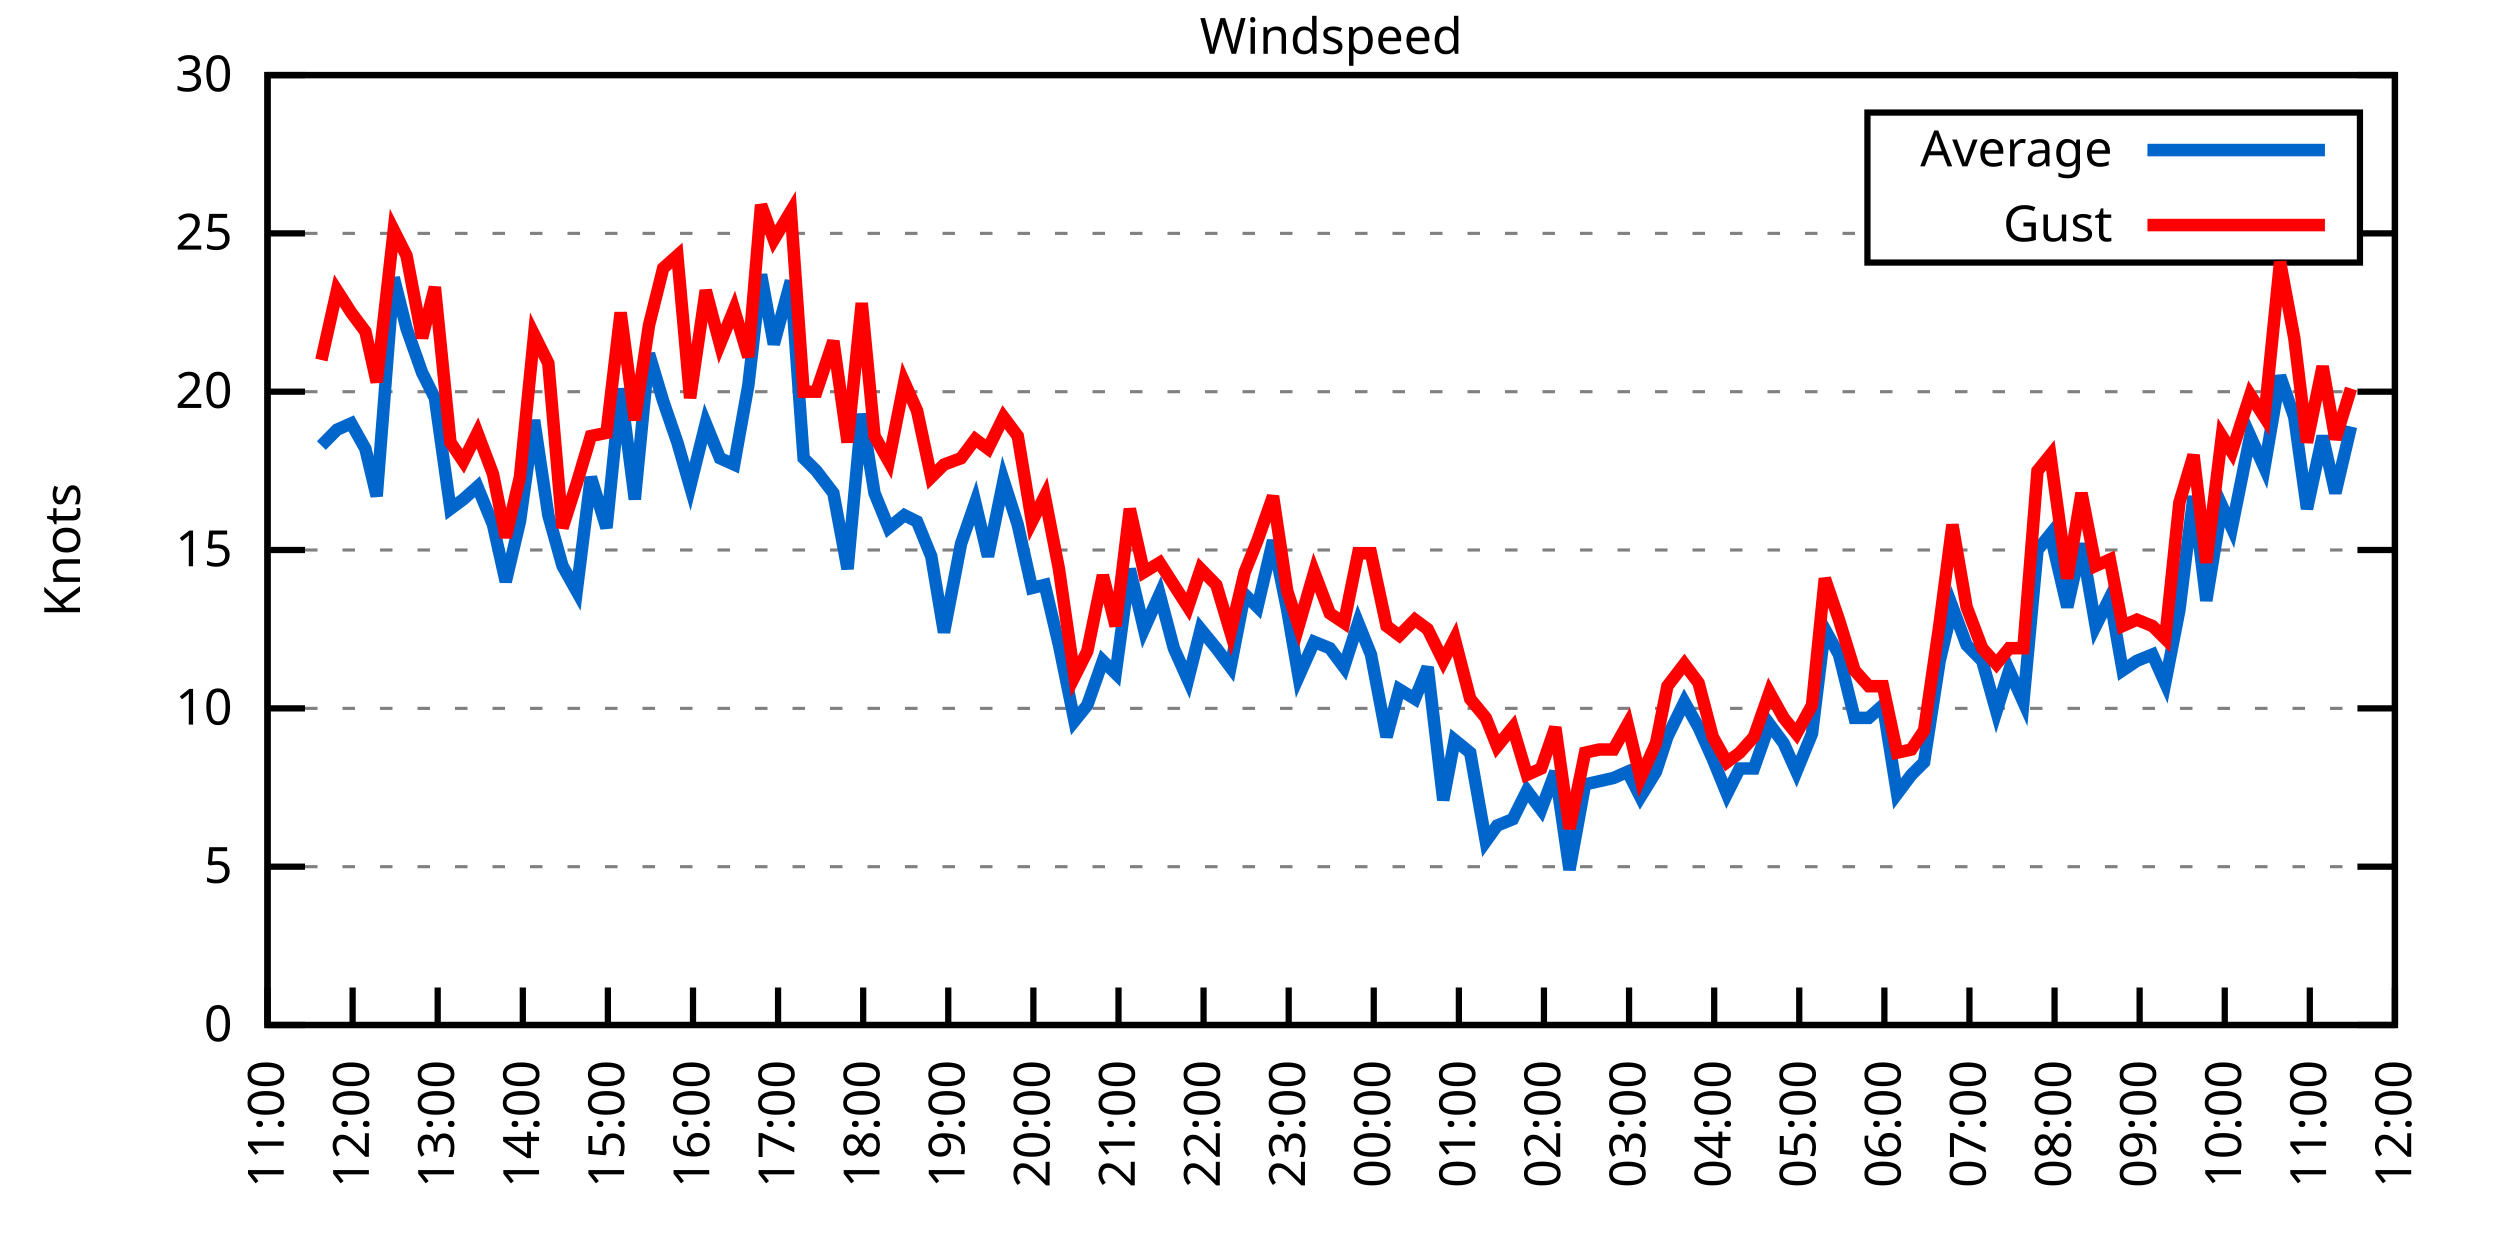
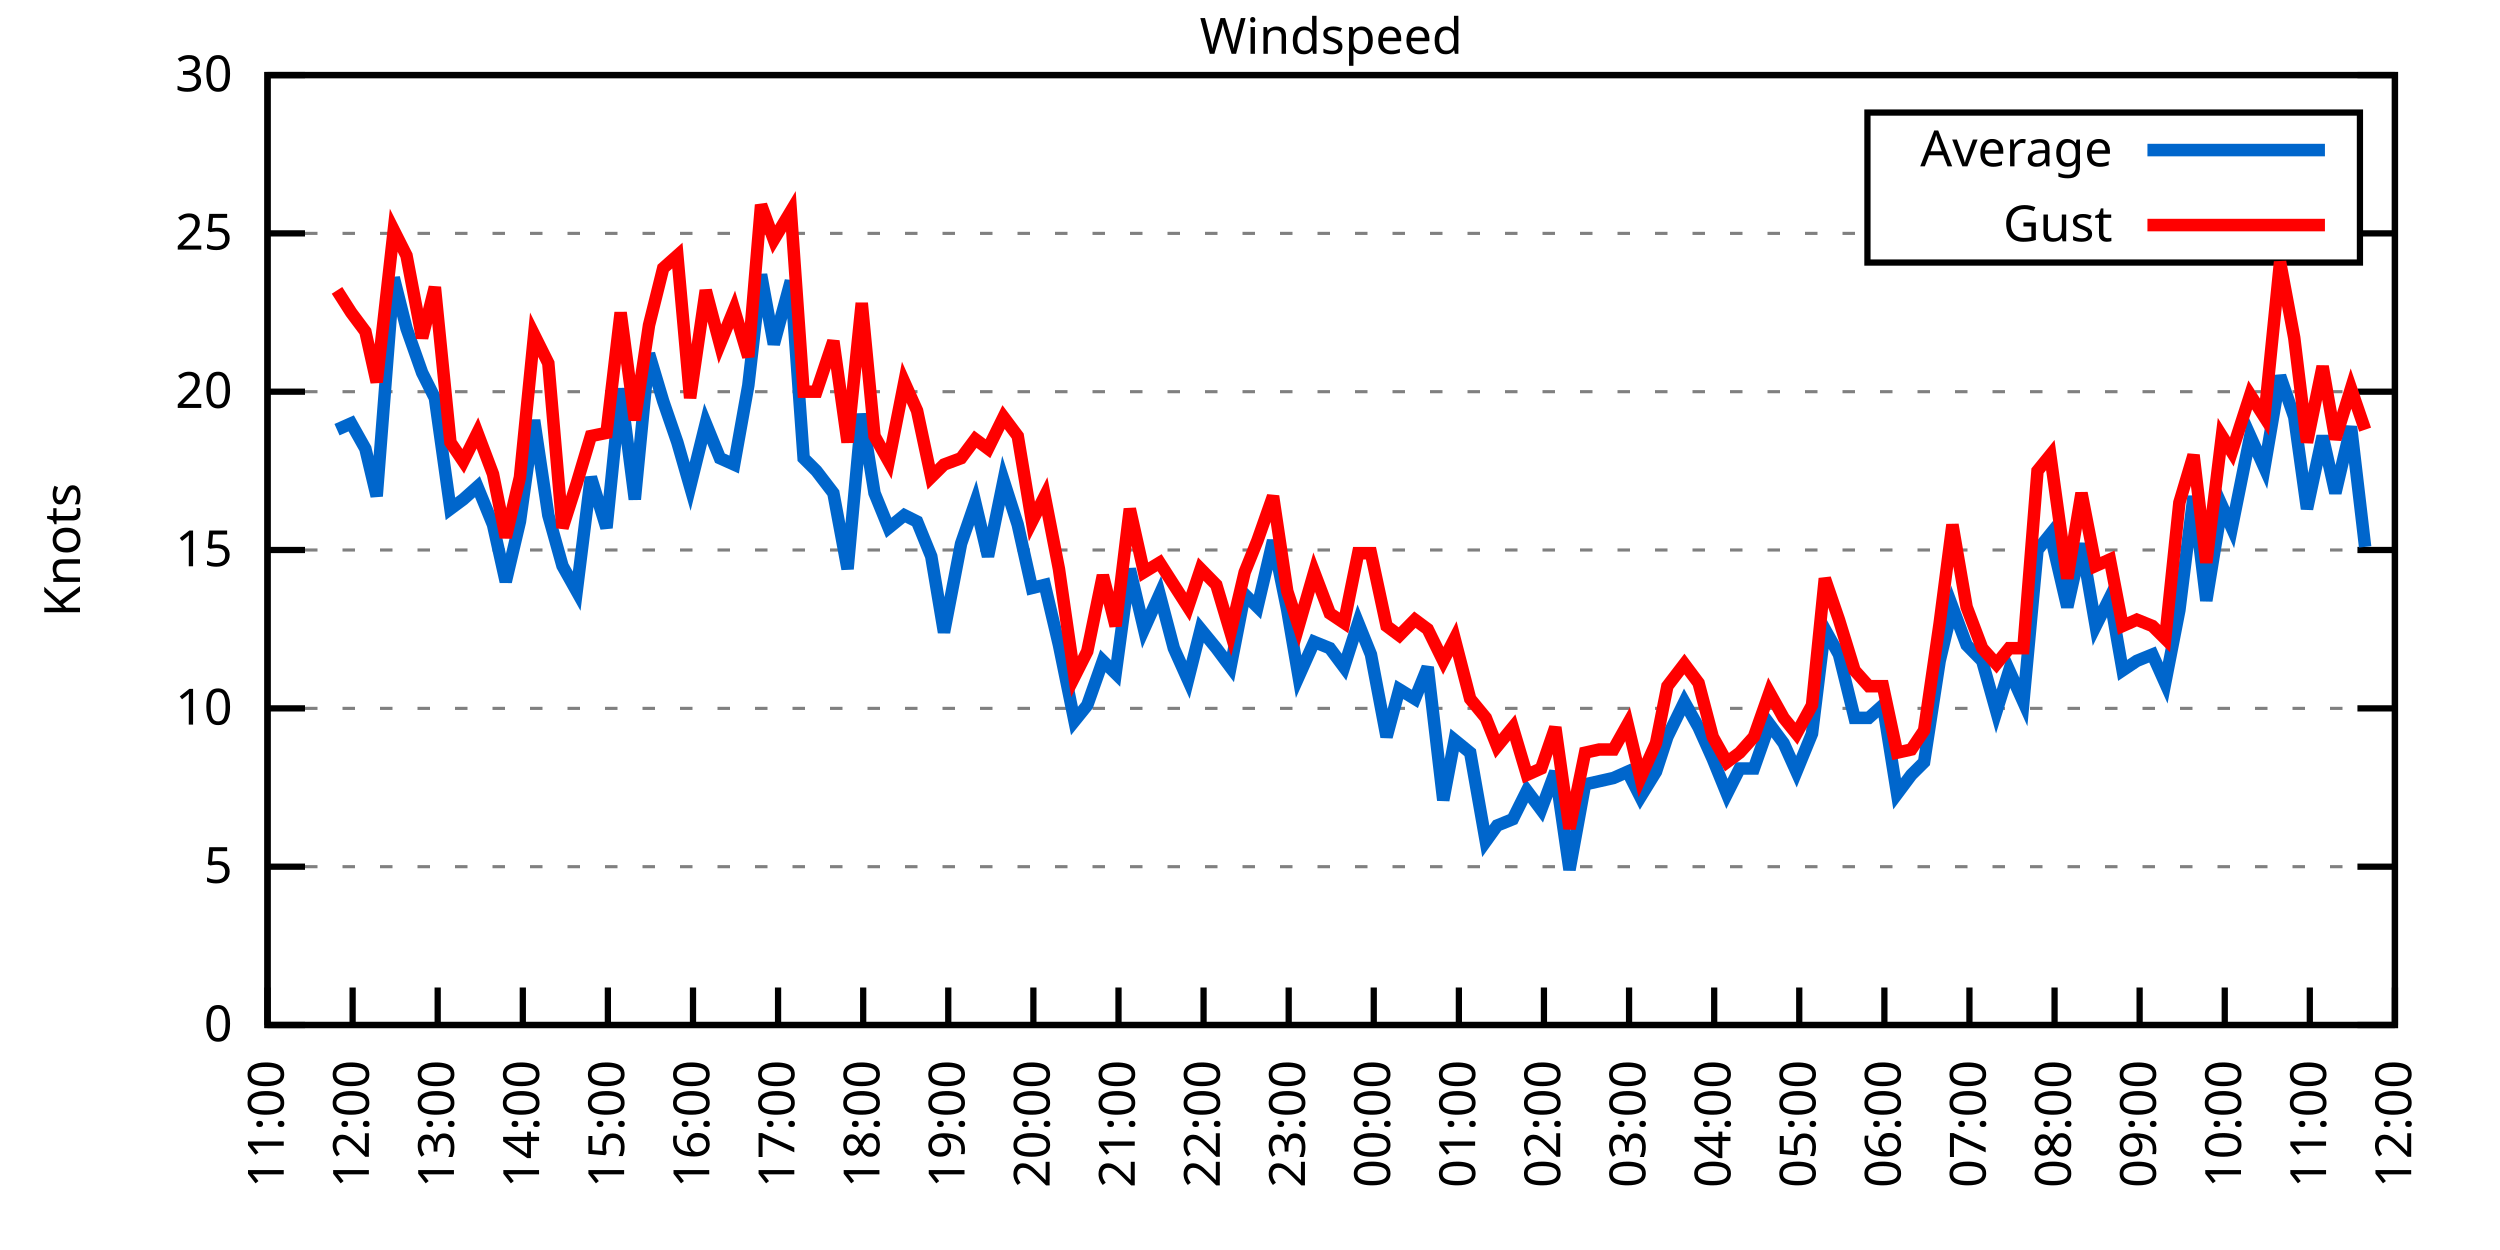
<svg xmlns="http://www.w3.org/2000/svg" xmlns:xlink="http://www.w3.org/1999/xlink" width="400" height="200" viewBox="0 0 400 200">
  <g id="gnuplot_canvas">
    <rect x="0" y="0" width="400" height="200" fill="none" />
    <defs>
      <circle id="gpDot" r="0.5" stroke-width="0.5" stroke="currentColor" />
      <path id="gpPt0" stroke-width="0.333" stroke="currentColor" d="M-1,0 h2 M0,-1 v2" />
      <path id="gpPt1" stroke-width="0.333" stroke="currentColor" d="M-1,-1 L1,1 M1,-1 L-1,1" />
      <path id="gpPt2" stroke-width="0.333" stroke="currentColor" d="M-1,0 L1,0 M0,-1 L0,1 M-1,-1 L1,1 M-1,1 L1,-1" />
      <rect id="gpPt3" stroke-width="0.333" stroke="currentColor" x="-1" y="-1" width="2" height="2" />
      <rect id="gpPt4" stroke-width="0.333" stroke="currentColor" fill="currentColor" x="-1" y="-1" width="2" height="2" />
      <circle id="gpPt5" stroke-width="0.333" stroke="currentColor" cx="0" cy="0" r="1" />
      <use xlink:href="#gpPt5" id="gpPt6" fill="currentColor" stroke="none" />
      <path id="gpPt7" stroke-width="0.333" stroke="currentColor" d="M0,-1.33 L-1.33,0.67 L1.33,0.67 z" />
      <use xlink:href="#gpPt7" id="gpPt8" fill="currentColor" stroke="none" />
      <use xlink:href="#gpPt7" id="gpPt9" stroke="currentColor" transform="rotate(180)" />
      <use xlink:href="#gpPt9" id="gpPt10" fill="currentColor" stroke="none" />
      <use xlink:href="#gpPt3" id="gpPt11" stroke="currentColor" transform="rotate(45)" />
      <use xlink:href="#gpPt11" id="gpPt12" fill="currentColor" stroke="none" />
      <path id="gpPt13" stroke-width="0.333" stroke="currentColor" d="M0,1.330 L1.265,0.411 L0.782,-1.067 L-0.782,-1.076 L-1.265,0.411 z" />
      <use xlink:href="#gpPt13" id="gpPt14" fill="currentColor" stroke="none" />
      <filter id="textbox" filterUnits="objectBoundingBox" x="0" y="0" height="1" width="1">
        <feFlood flood-color="white" flood-opacity="1" result="bgnd" />
        <feComposite in="SourceGraphic" in2="bgnd" operator="atop" />
      </filter>
      <filter id="greybox" filterUnits="objectBoundingBox" x="0" y="0" height="1" width="1">
        <feFlood flood-color="lightgrey" flood-opacity="1" result="grey" />
        <feComposite in="SourceGraphic" in2="grey" operator="atop" />
      </filter>
    </defs>
    <g fill="none" color="white" stroke="currentColor" stroke-width="1.00" stroke-linecap="butt" stroke-linejoin="miter">
</g>
    <g fill="none" color="black" stroke="currentColor" stroke-width="1.00" stroke-linecap="butt" stroke-linejoin="miter">
      <g stroke="none" shape-rendering="crispEdges">
        <polygon fill="rgb(255, 255, 255)" points="42.80,164.00 383.18,164.00 383.18,12.02 42.80,12.02 " />
      </g>
    </g>
    <g fill="none" color="black" stroke="currentColor" stroke-width="1.00" stroke-linecap="butt" stroke-linejoin="miter">
</g>
    <g fill="none" color="black" stroke="black" stroke-width="0.50" stroke-linecap="butt" stroke-linejoin="miter">
</g>
    <g fill="none" color="gray" stroke="currentColor" stroke-width="0.50" stroke-linecap="butt" stroke-linejoin="miter">
      <path stroke="gray" stroke-dasharray="2,4" class="gridline" d="M42.80,164.00 L383.19,164.00  " />
    </g>
    <g fill="none" color="gray" stroke="gray" stroke-width="1.00" stroke-linecap="butt" stroke-linejoin="miter">
</g>
    <g fill="none" color="black" stroke="currentColor" stroke-width="1.00" stroke-linecap="butt" stroke-linejoin="miter">
      <path stroke="black" d="M42.80,164.00 L48.80,164.00 M383.19,164.00 L377.19,164.00  " />
      <g transform="translate(37.20,166.60)" stroke="none" fill="black" font-family="Sans" font-size="8.00" text-anchor="end">
        <text>
          <tspan font-family="Sans"> 0</tspan>
        </text>
      </g>
    </g>
    <g fill="none" color="black" stroke="currentColor" stroke-width="1.00" stroke-linecap="butt" stroke-linejoin="miter">
</g>
    <g fill="none" color="black" stroke="black" stroke-width="0.50" stroke-linecap="butt" stroke-linejoin="miter">
</g>
    <g fill="none" color="gray" stroke="currentColor" stroke-width="0.50" stroke-linecap="butt" stroke-linejoin="miter">
      <path stroke="gray" stroke-dasharray="2,4" class="gridline" d="M42.80,138.67 L383.19,138.67  " />
    </g>
    <g fill="none" color="gray" stroke="gray" stroke-width="1.00" stroke-linecap="butt" stroke-linejoin="miter">
</g>
    <g fill="none" color="black" stroke="currentColor" stroke-width="1.00" stroke-linecap="butt" stroke-linejoin="miter">
      <path stroke="black" d="M42.80,138.67 L48.80,138.67 M383.19,138.67 L377.19,138.67  " />
      <g transform="translate(37.20,141.27)" stroke="none" fill="black" font-family="Sans" font-size="8.00" text-anchor="end">
        <text>
          <tspan font-family="Sans"> 5</tspan>
        </text>
      </g>
    </g>
    <g fill="none" color="black" stroke="currentColor" stroke-width="1.00" stroke-linecap="butt" stroke-linejoin="miter">
</g>
    <g fill="none" color="black" stroke="black" stroke-width="0.50" stroke-linecap="butt" stroke-linejoin="miter">
</g>
    <g fill="none" color="gray" stroke="currentColor" stroke-width="0.50" stroke-linecap="butt" stroke-linejoin="miter">
      <path stroke="gray" stroke-dasharray="2,4" class="gridline" d="M42.80,113.34 L383.19,113.34  " />
    </g>
    <g fill="none" color="gray" stroke="gray" stroke-width="1.00" stroke-linecap="butt" stroke-linejoin="miter">
</g>
    <g fill="none" color="black" stroke="currentColor" stroke-width="1.00" stroke-linecap="butt" stroke-linejoin="miter">
      <path stroke="black" d="M42.80,113.34 L48.80,113.34 M383.19,113.34 L377.19,113.34  " />
      <g transform="translate(37.20,115.94)" stroke="none" fill="black" font-family="Sans" font-size="8.00" text-anchor="end">
        <text>
          <tspan font-family="Sans"> 10</tspan>
        </text>
      </g>
    </g>
    <g fill="none" color="black" stroke="currentColor" stroke-width="1.00" stroke-linecap="butt" stroke-linejoin="miter">
</g>
    <g fill="none" color="black" stroke="black" stroke-width="0.50" stroke-linecap="butt" stroke-linejoin="miter">
</g>
    <g fill="none" color="gray" stroke="currentColor" stroke-width="0.50" stroke-linecap="butt" stroke-linejoin="miter">
      <path stroke="gray" stroke-dasharray="2,4" class="gridline" d="M42.80,88.00 L383.19,88.00  " />
    </g>
    <g fill="none" color="gray" stroke="gray" stroke-width="1.00" stroke-linecap="butt" stroke-linejoin="miter">
</g>
    <g fill="none" color="black" stroke="currentColor" stroke-width="1.00" stroke-linecap="butt" stroke-linejoin="miter">
      <path stroke="black" d="M42.80,88.00 L48.80,88.00 M383.19,88.00 L377.19,88.00  " />
      <g transform="translate(37.20,90.60)" stroke="none" fill="black" font-family="Sans" font-size="8.00" text-anchor="end">
        <text>
          <tspan font-family="Sans"> 15</tspan>
        </text>
      </g>
    </g>
    <g fill="none" color="black" stroke="currentColor" stroke-width="1.00" stroke-linecap="butt" stroke-linejoin="miter">
</g>
    <g fill="none" color="black" stroke="black" stroke-width="0.50" stroke-linecap="butt" stroke-linejoin="miter">
</g>
    <g fill="none" color="gray" stroke="currentColor" stroke-width="0.50" stroke-linecap="butt" stroke-linejoin="miter">
      <path stroke="gray" stroke-dasharray="2,4" class="gridline" d="M42.80,62.67 L383.19,62.67  " />
    </g>
    <g fill="none" color="gray" stroke="gray" stroke-width="1.00" stroke-linecap="butt" stroke-linejoin="miter">
</g>
    <g fill="none" color="black" stroke="currentColor" stroke-width="1.00" stroke-linecap="butt" stroke-linejoin="miter">
      <path stroke="black" d="M42.80,62.67 L48.80,62.67 M383.19,62.67 L377.19,62.67  " />
      <g transform="translate(37.20,65.27)" stroke="none" fill="black" font-family="Sans" font-size="8.00" text-anchor="end">
        <text>
          <tspan font-family="Sans"> 20</tspan>
        </text>
      </g>
    </g>
    <g fill="none" color="black" stroke="currentColor" stroke-width="1.00" stroke-linecap="butt" stroke-linejoin="miter">
</g>
    <g fill="none" color="black" stroke="black" stroke-width="0.50" stroke-linecap="butt" stroke-linejoin="miter">
</g>
    <g fill="none" color="gray" stroke="currentColor" stroke-width="0.50" stroke-linecap="butt" stroke-linejoin="miter">
      <path stroke="gray" stroke-dasharray="2,4" class="gridline" d="M42.80,37.34 L298.79,37.34 M377.59,37.34 L383.19,37.34  " />
    </g>
    <g fill="none" color="gray" stroke="gray" stroke-width="1.00" stroke-linecap="butt" stroke-linejoin="miter">
</g>
    <g fill="none" color="black" stroke="currentColor" stroke-width="1.00" stroke-linecap="butt" stroke-linejoin="miter">
      <path stroke="black" d="M42.80,37.34 L48.80,37.34 M383.19,37.34 L377.19,37.34  " />
      <g transform="translate(37.20,39.94)" stroke="none" fill="black" font-family="Sans" font-size="8.00" text-anchor="end">
        <text>
          <tspan font-family="Sans"> 25</tspan>
        </text>
      </g>
    </g>
    <g fill="none" color="black" stroke="currentColor" stroke-width="1.00" stroke-linecap="butt" stroke-linejoin="miter">
</g>
    <g fill="none" color="black" stroke="black" stroke-width="0.50" stroke-linecap="butt" stroke-linejoin="miter">
</g>
    <g fill="none" color="gray" stroke="currentColor" stroke-width="0.50" stroke-linecap="butt" stroke-linejoin="miter">
      <path stroke="gray" stroke-dasharray="2,4" class="gridline" d="M42.80,12.01 L383.19,12.01  " />
    </g>
    <g fill="none" color="gray" stroke="gray" stroke-width="1.00" stroke-linecap="butt" stroke-linejoin="miter">
</g>
    <g fill="none" color="black" stroke="currentColor" stroke-width="1.00" stroke-linecap="butt" stroke-linejoin="miter">
      <path stroke="black" d="M42.80,12.01 L48.80,12.01 M383.19,12.01 L377.19,12.01  " />
      <g transform="translate(37.20,14.61)" stroke="none" fill="black" font-family="Sans" font-size="8.00" text-anchor="end">
        <text>
          <tspan font-family="Sans"> 30</tspan>
        </text>
      </g>
    </g>
    <g fill="none" color="black" stroke="currentColor" stroke-width="1.00" stroke-linecap="butt" stroke-linejoin="miter">
      <path stroke="black" d="M42.80,164.00 L42.80,158.00  " />
      <g transform="translate(45.40,169.60) rotate(270.00)" stroke="none" fill="black" font-family="Sans" font-size="8.00" text-anchor="end">
        <text>
          <tspan font-family="Sans">11:00</tspan>
        </text>
      </g>
    </g>
    <g fill="none" color="black" stroke="currentColor" stroke-width="1.00" stroke-linecap="butt" stroke-linejoin="miter">
      <path stroke="black" d="M56.42,164.00 L56.42,158.00  " />
      <g transform="translate(59.02,169.60) rotate(270.00)" stroke="none" fill="black" font-family="Sans" font-size="8.00" text-anchor="end">
        <text>
          <tspan font-family="Sans">12:00</tspan>
        </text>
      </g>
    </g>
    <g fill="none" color="black" stroke="currentColor" stroke-width="1.00" stroke-linecap="butt" stroke-linejoin="miter">
      <path stroke="black" d="M70.03,164.00 L70.03,158.00  " />
      <g transform="translate(72.63,169.60) rotate(270.00)" stroke="none" fill="black" font-family="Sans" font-size="8.00" text-anchor="end">
        <text>
          <tspan font-family="Sans">13:00</tspan>
        </text>
      </g>
    </g>
    <g fill="none" color="black" stroke="currentColor" stroke-width="1.00" stroke-linecap="butt" stroke-linejoin="miter">
      <path stroke="black" d="M83.65,164.00 L83.65,158.00  " />
      <g transform="translate(86.25,169.60) rotate(270.00)" stroke="none" fill="black" font-family="Sans" font-size="8.00" text-anchor="end">
        <text>
          <tspan font-family="Sans">14:00</tspan>
        </text>
      </g>
    </g>
    <g fill="none" color="black" stroke="currentColor" stroke-width="1.00" stroke-linecap="butt" stroke-linejoin="miter">
      <path stroke="black" d="M97.26,164.00 L97.26,158.00  " />
      <g transform="translate(99.86,169.60) rotate(270.00)" stroke="none" fill="black" font-family="Sans" font-size="8.00" text-anchor="end">
        <text>
          <tspan font-family="Sans">15:00</tspan>
        </text>
      </g>
    </g>
    <g fill="none" color="black" stroke="currentColor" stroke-width="1.00" stroke-linecap="butt" stroke-linejoin="miter">
      <path stroke="black" d="M110.88,164.00 L110.88,158.00  " />
      <g transform="translate(113.48,169.60) rotate(270.00)" stroke="none" fill="black" font-family="Sans" font-size="8.00" text-anchor="end">
        <text>
          <tspan font-family="Sans">16:00</tspan>
        </text>
      </g>
    </g>
    <g fill="none" color="black" stroke="currentColor" stroke-width="1.00" stroke-linecap="butt" stroke-linejoin="miter">
      <path stroke="black" d="M124.49,164.00 L124.49,158.00  " />
      <g transform="translate(127.09,169.60) rotate(270.00)" stroke="none" fill="black" font-family="Sans" font-size="8.00" text-anchor="end">
        <text>
          <tspan font-family="Sans">17:00</tspan>
        </text>
      </g>
    </g>
    <g fill="none" color="black" stroke="currentColor" stroke-width="1.00" stroke-linecap="butt" stroke-linejoin="miter">
      <path stroke="black" d="M138.11,164.00 L138.11,158.00  " />
      <g transform="translate(140.71,169.60) rotate(270.00)" stroke="none" fill="black" font-family="Sans" font-size="8.00" text-anchor="end">
        <text>
          <tspan font-family="Sans">18:00</tspan>
        </text>
      </g>
    </g>
    <g fill="none" color="black" stroke="currentColor" stroke-width="1.00" stroke-linecap="butt" stroke-linejoin="miter">
      <path stroke="black" d="M151.72,164.00 L151.72,158.00  " />
      <g transform="translate(154.32,169.60) rotate(270.00)" stroke="none" fill="black" font-family="Sans" font-size="8.00" text-anchor="end">
        <text>
          <tspan font-family="Sans">19:00</tspan>
        </text>
      </g>
    </g>
    <g fill="none" color="black" stroke="currentColor" stroke-width="1.00" stroke-linecap="butt" stroke-linejoin="miter">
      <path stroke="black" d="M165.34,164.00 L165.34,158.00  " />
      <g transform="translate(167.94,169.60) rotate(270.00)" stroke="none" fill="black" font-family="Sans" font-size="8.00" text-anchor="end">
        <text>
          <tspan font-family="Sans">20:00</tspan>
        </text>
      </g>
    </g>
    <g fill="none" color="black" stroke="currentColor" stroke-width="1.00" stroke-linecap="butt" stroke-linejoin="miter">
      <path stroke="black" d="M178.96,164.00 L178.96,158.00  " />
      <g transform="translate(181.56,169.60) rotate(270.00)" stroke="none" fill="black" font-family="Sans" font-size="8.00" text-anchor="end">
        <text>
          <tspan font-family="Sans">21:00</tspan>
        </text>
      </g>
    </g>
    <g fill="none" color="black" stroke="currentColor" stroke-width="1.00" stroke-linecap="butt" stroke-linejoin="miter">
      <path stroke="black" d="M192.57,164.00 L192.57,158.00  " />
      <g transform="translate(195.17,169.60) rotate(270.00)" stroke="none" fill="black" font-family="Sans" font-size="8.00" text-anchor="end">
        <text>
          <tspan font-family="Sans">22:00</tspan>
        </text>
      </g>
    </g>
    <g fill="none" color="black" stroke="currentColor" stroke-width="1.00" stroke-linecap="butt" stroke-linejoin="miter">
      <path stroke="black" d="M206.19,164.00 L206.19,158.00  " />
      <g transform="translate(208.79,169.60) rotate(270.00)" stroke="none" fill="black" font-family="Sans" font-size="8.00" text-anchor="end">
        <text>
          <tspan font-family="Sans">23:00</tspan>
        </text>
      </g>
    </g>
    <g fill="none" color="black" stroke="currentColor" stroke-width="1.00" stroke-linecap="butt" stroke-linejoin="miter">
      <path stroke="black" d="M219.80,164.00 L219.80,158.00  " />
      <g transform="translate(222.40,169.60) rotate(270.00)" stroke="none" fill="black" font-family="Sans" font-size="8.00" text-anchor="end">
        <text>
          <tspan font-family="Sans">00:00</tspan>
        </text>
      </g>
    </g>
    <g fill="none" color="black" stroke="currentColor" stroke-width="1.00" stroke-linecap="butt" stroke-linejoin="miter">
      <path stroke="black" d="M233.42,164.00 L233.42,158.00  " />
      <g transform="translate(236.02,169.60) rotate(270.00)" stroke="none" fill="black" font-family="Sans" font-size="8.00" text-anchor="end">
        <text>
          <tspan font-family="Sans">01:00</tspan>
        </text>
      </g>
    </g>
    <g fill="none" color="black" stroke="currentColor" stroke-width="1.00" stroke-linecap="butt" stroke-linejoin="miter">
      <path stroke="black" d="M247.03,164.00 L247.03,158.00  " />
      <g transform="translate(249.63,169.60) rotate(270.00)" stroke="none" fill="black" font-family="Sans" font-size="8.00" text-anchor="end">
        <text>
          <tspan font-family="Sans">02:00</tspan>
        </text>
      </g>
    </g>
    <g fill="none" color="black" stroke="currentColor" stroke-width="1.00" stroke-linecap="butt" stroke-linejoin="miter">
      <path stroke="black" d="M260.65,164.00 L260.65,158.00  " />
      <g transform="translate(263.25,169.60) rotate(270.00)" stroke="none" fill="black" font-family="Sans" font-size="8.00" text-anchor="end">
        <text>
          <tspan font-family="Sans">03:00</tspan>
        </text>
      </g>
    </g>
    <g fill="none" color="black" stroke="currentColor" stroke-width="1.00" stroke-linecap="butt" stroke-linejoin="miter">
      <path stroke="black" d="M274.27,164.00 L274.27,158.00  " />
      <g transform="translate(276.87,169.60) rotate(270.00)" stroke="none" fill="black" font-family="Sans" font-size="8.00" text-anchor="end">
        <text>
          <tspan font-family="Sans">04:00</tspan>
        </text>
      </g>
    </g>
    <g fill="none" color="black" stroke="currentColor" stroke-width="1.00" stroke-linecap="butt" stroke-linejoin="miter">
      <path stroke="black" d="M287.88,164.00 L287.88,158.00  " />
      <g transform="translate(290.48,169.60) rotate(270.00)" stroke="none" fill="black" font-family="Sans" font-size="8.00" text-anchor="end">
        <text>
          <tspan font-family="Sans">05:00</tspan>
        </text>
      </g>
    </g>
    <g fill="none" color="black" stroke="currentColor" stroke-width="1.00" stroke-linecap="butt" stroke-linejoin="miter">
      <path stroke="black" d="M301.50,164.00 L301.50,158.00  " />
      <g transform="translate(304.10,169.60) rotate(270.00)" stroke="none" fill="black" font-family="Sans" font-size="8.00" text-anchor="end">
        <text>
          <tspan font-family="Sans">06:00</tspan>
        </text>
      </g>
    </g>
    <g fill="none" color="black" stroke="currentColor" stroke-width="1.00" stroke-linecap="butt" stroke-linejoin="miter">
      <path stroke="black" d="M315.11,164.00 L315.11,158.00  " />
      <g transform="translate(317.71,169.60) rotate(270.00)" stroke="none" fill="black" font-family="Sans" font-size="8.00" text-anchor="end">
        <text>
          <tspan font-family="Sans">07:00</tspan>
        </text>
      </g>
    </g>
    <g fill="none" color="black" stroke="currentColor" stroke-width="1.00" stroke-linecap="butt" stroke-linejoin="miter">
      <path stroke="black" d="M328.73,164.00 L328.73,158.00  " />
      <g transform="translate(331.33,169.60) rotate(270.00)" stroke="none" fill="black" font-family="Sans" font-size="8.00" text-anchor="end">
        <text>
          <tspan font-family="Sans">08:00</tspan>
        </text>
      </g>
    </g>
    <g fill="none" color="black" stroke="currentColor" stroke-width="1.00" stroke-linecap="butt" stroke-linejoin="miter">
      <path stroke="black" d="M342.34,164.00 L342.34,158.00  " />
      <g transform="translate(344.94,169.60) rotate(270.00)" stroke="none" fill="black" font-family="Sans" font-size="8.00" text-anchor="end">
        <text>
          <tspan font-family="Sans">09:00</tspan>
        </text>
      </g>
    </g>
    <g fill="none" color="black" stroke="currentColor" stroke-width="1.00" stroke-linecap="butt" stroke-linejoin="miter">
      <path stroke="black" d="M355.96,164.00 L355.96,158.00  " />
      <g transform="translate(358.56,169.60) rotate(270.00)" stroke="none" fill="black" font-family="Sans" font-size="8.00" text-anchor="end">
        <text>
          <tspan font-family="Sans">10:00</tspan>
        </text>
      </g>
    </g>
    <g fill="none" color="black" stroke="currentColor" stroke-width="1.00" stroke-linecap="butt" stroke-linejoin="miter">
      <path stroke="black" d="M369.57,164.00 L369.57,158.00  " />
      <g transform="translate(372.17,169.60) rotate(270.00)" stroke="none" fill="black" font-family="Sans" font-size="8.00" text-anchor="end">
        <text>
          <tspan font-family="Sans">11:00</tspan>
        </text>
      </g>
    </g>
    <g fill="none" color="black" stroke="currentColor" stroke-width="1.00" stroke-linecap="butt" stroke-linejoin="miter">
      <path stroke="black" d="M383.19,164.00 L383.19,158.00  " />
      <g transform="translate(385.79,169.60) rotate(270.00)" stroke="none" fill="black" font-family="Sans" font-size="8.00" text-anchor="end">
        <text>
          <tspan font-family="Sans">12:00</tspan>
        </text>
      </g>
    </g>
    <g fill="none" color="black" stroke="currentColor" stroke-width="1.00" stroke-linecap="butt" stroke-linejoin="miter">
</g>
    <g fill="none" color="black" stroke="currentColor" stroke-width="1.00" stroke-linecap="butt" stroke-linejoin="miter">
      <path stroke="black" d="M42.80,12.01 L42.80,164.00 L383.19,164.00 L383.19,12.01 L42.80,12.01 Z  " />
    </g>
    <g fill="none" color="black" stroke="currentColor" stroke-width="1.00" stroke-linecap="butt" stroke-linejoin="miter">
</g>
    <g fill="none" color="black" stroke="currentColor" stroke-width="1.00" stroke-linecap="butt" stroke-linejoin="miter">
      <path stroke="black" d="M298.79,42.01 L298.79,18.01 L377.59,18.01 L377.59,42.01 L298.79,42.01 Z  " />
    </g>
    <g id="Windspeed_plot_1">
      <g fill="none" color="white" stroke="black" stroke-width="2.00" stroke-linecap="butt" stroke-linejoin="miter">
</g>
      <g fill="none" color="black" stroke="currentColor" stroke-width="2.00" stroke-linecap="butt" stroke-linejoin="miter">
        <g transform="translate(337.99,26.61)" stroke="none" fill="black" font-family="Sans" font-size="8.00" text-anchor="end">
          <text>
            <tspan font-family="Sans">Average</tspan>
          </text>
        </g>
      </g>
      <g fill="none" color="black" stroke="currentColor" stroke-width="2.00" stroke-linecap="butt" stroke-linejoin="miter">
-         <path stroke="rgb(  0, 102, 204)" d="M343.59,24.01 L371.99,24.01 M51.42,71.29 L53.92,68.75 L56.19,67.74 L58.46,71.79 L60.27,79.39 L63.00,44.43   L65.04,52.54 L67.54,59.63 L69.58,63.69 L72.07,81.42 L74.12,79.90 L76.39,77.87 L78.88,83.95 L80.92,93.07   L83.19,83.45 L85.46,67.23 L87.73,82.43 L90.00,90.54 L92.27,94.59 L94.54,76.35 L97.04,84.46 L99.30,62.17   L101.57,79.90 L103.84,56.59 L106.11,64.19 L108.38,70.78 L110.42,77.87 L112.92,67.74 L115.19,73.31 L117.46,74.33   L119.73,61.66 L121.77,43.93 L123.81,55.07 L126.54,44.94 L128.58,73.31 L130.62,75.34 L133.34,78.89 L135.61,91.04   L137.88,66.22 L139.92,78.89 L142.19,84.46 L144.69,82.43 L146.73,83.45 L149.00,89.02 L151.04,101.18 L153.77,86.99   L156.04,80.41 L158.08,89.02 L160.57,76.86 L162.84,83.95 L165.11,94.08 L167.16,93.58 L169.43,103.20 L171.92,115.36   L173.96,112.83 L176.46,105.74 L178.50,107.76 L180.77,91.04 L183.04,100.67 L185.54,95.10 L187.81,103.71 L190.08,108.78   L192.12,100.67 L194.61,103.71 L196.88,106.75 L199.15,95.10 L201.19,97.12 L203.69,86.49 L205.96,97.63 L207.78,108.27   L210.27,102.70 L212.77,103.71 L215.04,106.75 L217.31,99.66 L219.35,104.72 L221.85,117.90 L223.89,110.30 L226.38,111.82   L228.43,106.75 L230.92,128.03 L232.74,118.40 L235.23,120.43 L237.73,134.62 L239.55,132.08 L242.04,131.07 L244.31,126.51   L246.58,129.55 L248.85,123.47 L251.12,139.17 L253.61,125.50 L255.88,124.99 L258.15,124.48 L260.42,123.47 L262.47,127.52   L264.96,123.47 L266.78,117.90 L269.50,112.32 L271.77,116.38 L274.04,121.44 L276.31,127.02 L278.35,122.96 L280.62,122.96   L283.12,115.87 L285.38,118.91 L287.43,123.47 L289.92,117.39 L291.97,100.67 L294.23,104.72 L296.73,114.86 L299.00,114.86   L301.27,112.83 L303.54,127.02 L305.81,123.98 L307.85,121.95 L310.35,105.74 L312.39,97.12 L314.66,103.20 L317.15,105.74   L319.42,113.84 L321.47,107.26 L323.74,112.32 L326.00,88.00 L328.05,85.47 L330.77,97.12 L333.04,86.99 L335.31,100.16   L337.58,95.60 L339.62,107.26 L341.89,105.74 L344.39,104.72 L346.43,109.28 L348.70,97.63 L350.97,79.39 L353.01,96.11   L355.50,80.91 L357.09,84.46 L360.04,69.77 L362.31,74.83 L364.81,60.14 L367.08,66.73 L369.12,81.42 L371.62,69.77   L373.66,78.89 L376.16,68.25  " />
+         <path stroke="rgb(  0, 102, 204)" d="M343.59,24.01 L371.99,24.01 M53.92,68.75 L56.19,67.74 L58.46,71.79 L60.27,79.39 L63.00,44.43 L65.04,52.54   L67.54,59.63 L69.58,63.69 L72.07,81.42 L74.12,79.90 L76.39,77.87 L78.88,83.95 L80.92,93.07 L83.19,83.45   L85.46,67.23 L87.73,82.43 L90.00,90.54 L92.27,94.59 L94.54,76.35 L97.04,84.46 L99.30,62.17 L101.57,79.90   L103.84,56.59 L106.11,64.19 L108.38,70.78 L110.42,77.87 L112.92,67.74 L115.19,73.31 L117.46,74.33 L119.73,61.66   L121.77,43.93 L123.81,55.07 L126.54,44.94 L128.58,73.31 L130.62,75.34 L133.34,78.89 L135.61,91.04 L137.88,66.22   L139.92,78.89 L142.19,84.46 L144.69,82.43 L146.73,83.45 L149.00,89.02 L151.04,101.18 L153.77,86.99 L156.04,80.41   L158.08,89.02 L160.57,76.86 L162.84,83.95 L165.11,94.08 L167.16,93.58 L169.43,103.20 L171.92,115.36 L173.96,112.83   L176.46,105.74 L178.50,107.76 L180.77,91.04 L183.04,100.67 L185.54,95.10 L187.81,103.71 L190.08,108.78 L192.12,100.67   L194.61,103.71 L196.88,106.75 L199.15,95.10 L201.19,97.12 L203.69,86.49 L205.96,97.63 L207.78,108.27 L210.27,102.70   L212.77,103.71 L215.04,106.75 L217.31,99.66 L219.35,104.72 L221.85,117.90 L223.89,110.30 L226.38,111.82 L228.43,106.75   L230.92,128.03 L232.74,118.40 L235.23,120.43 L237.73,134.62 L239.55,132.08 L242.04,131.07 L244.31,126.51 L246.58,129.55   L248.85,123.47 L251.12,139.17 L253.61,125.50 L255.88,124.99 L258.15,124.48 L260.42,123.47 L262.47,127.52 L264.96,123.47   L266.78,117.90 L269.50,112.32 L271.77,116.38 L274.04,121.44 L276.31,127.02 L278.35,122.96 L280.62,122.96 L283.12,115.87   L285.38,118.91 L287.43,123.47 L289.92,117.39 L291.97,100.67 L294.23,104.72 L296.73,114.86 L299.00,114.86 L301.27,112.83   L303.54,127.02 L305.81,123.98 L307.85,121.95 L310.35,105.74 L312.39,97.12 L314.66,103.20 L317.15,105.74 L319.42,113.84   L321.47,107.26 L323.74,112.32 L326.00,88.00 L328.05,85.47 L330.77,97.12 L333.04,86.99 L335.31,100.16 L337.58,95.60   L339.62,107.26 L341.89,105.74 L344.39,104.72 L346.43,109.28 L348.70,97.63 L350.97,79.39 L353.01,96.11 L355.50,80.91   L357.09,84.46 L360.04,69.77 L362.31,74.83 L364.81,60.14 L367.08,66.73 L369.12,81.42 L371.62,69.77 L373.66,78.89   L376.16,68.25 L378.42,87.50  " />
      </g>
    </g>
    <g id="Windspeed_plot_2">
      <g fill="none" color="black" stroke="currentColor" stroke-width="2.00" stroke-linecap="butt" stroke-linejoin="miter">
        <g transform="translate(337.99,38.61)" stroke="none" fill="black" font-family="Sans" font-size="8.00" text-anchor="end">
          <text>
            <tspan font-family="Sans">Gust</tspan>
          </text>
        </g>
      </g>
      <g fill="none" color="black" stroke="currentColor" stroke-width="2.00" stroke-linecap="butt" stroke-linejoin="miter">
-         <path stroke="rgb(255,   0,   0)" d="M343.59,36.01 L371.99,36.01 M51.42,57.61 L53.92,46.46 L56.19,50.01 L58.46,53.05 L60.27,61.15 L63.00,36.84   L65.04,40.89 L67.54,54.06 L69.58,45.95 L72.07,70.78 L74.12,73.82 L76.39,69.26 L78.88,75.85 L80.92,85.98   L83.19,76.35 L85.46,53.55 L87.73,58.11 L90.00,84.46 L92.27,77.37 L94.54,69.77 L97.04,69.26 L99.30,50.01   L101.57,67.23 L103.84,52.03 L106.11,42.91 L108.38,40.89 L110.42,63.69 L112.92,46.46 L115.19,55.07 L117.46,49.50   L119.73,57.10 L121.77,32.78 L123.81,38.35 L126.54,33.80 L128.58,62.67 L130.62,62.67 L133.34,54.57 L135.61,70.78   L137.88,48.49 L139.92,69.77 L142.19,73.82 L144.69,61.15 L146.73,65.71 L149.00,76.35 L151.04,74.33 L153.77,73.31   L156.04,70.27 L158.08,71.79 L160.57,66.73 L162.84,69.77 L165.11,83.45 L167.16,79.39 L169.43,91.04 L171.92,108.27   L173.96,104.22 L176.46,92.06 L178.50,100.16 L180.77,81.42 L183.04,91.55 L185.54,90.03 L187.81,93.58 L190.08,97.12   L192.12,91.04 L194.61,93.58 L196.88,101.18 L199.15,91.55 L201.19,86.49 L203.69,79.39 L205.96,94.59 L207.78,100.16   L210.27,91.55 L212.77,98.14 L215.04,99.66 L217.31,88.51 L219.35,88.51 L221.85,100.16 L223.89,101.68 L226.38,99.15   L228.43,100.67 L230.92,105.74 L232.74,102.19 L235.23,111.82 L237.73,114.86 L239.55,119.42 L242.04,116.38 L244.31,123.98   L246.58,122.96 L248.85,116.38 L251.12,132.59 L253.61,120.43 L255.88,119.92 L258.15,119.92 L260.42,115.87 L262.47,124.48   L264.96,118.91 L266.78,109.79 L269.50,106.24 L271.77,109.28 L274.04,117.90 L276.31,121.95 L278.35,120.43 L280.62,117.90   L283.12,110.80 L285.38,114.86 L287.43,117.39 L289.92,112.83 L291.97,92.56 L294.23,99.15 L296.73,107.26 L299.00,109.79   L301.27,109.79 L303.54,120.43 L305.81,119.92 L307.85,116.88 L310.35,99.66 L312.39,83.95 L314.66,97.12 L317.15,103.71   L319.42,106.24 L321.47,103.71 L323.74,103.71 L326.00,75.34 L328.05,72.81 L330.77,92.56 L333.04,78.89 L335.31,90.54   L337.58,89.52 L339.62,100.16 L341.89,99.15 L344.39,100.16 L346.43,102.19 L348.70,80.41 L350.97,72.81 L353.01,90.03   L355.50,69.77 L357.09,72.30 L360.04,63.18 L362.31,66.73 L364.81,41.90 L367.08,54.06 L369.12,70.78 L371.62,58.62   L373.66,70.27 L376.16,62.17  " />
+         <path stroke="rgb(255,   0,   0)" d="M343.59,36.01 L371.99,36.01 M53.92,46.46 L56.19,50.01 L58.46,53.05 L60.27,61.15 L63.00,36.84 L65.04,40.89   L67.54,54.06 L69.58,45.95 L72.07,70.78 L74.12,73.82 L76.39,69.26 L78.88,75.85 L80.92,85.98 L83.19,76.35   L85.46,53.55 L87.73,58.11 L90.00,84.46 L92.27,77.37 L94.54,69.77 L97.04,69.26 L99.30,50.01 L101.57,67.23   L103.84,52.03 L106.11,42.91 L108.38,40.89 L110.42,63.69 L112.92,46.46 L115.19,55.07 L117.46,49.50 L119.73,57.10   L121.77,32.78 L123.81,38.35 L126.54,33.80 L128.58,62.67 L130.62,62.67 L133.34,54.57 L135.61,70.78 L137.88,48.49   L139.92,69.77 L142.19,73.82 L144.69,61.15 L146.73,65.71 L149.00,76.35 L151.04,74.33 L153.77,73.31 L156.04,70.27   L158.08,71.79 L160.57,66.73 L162.84,69.77 L165.11,83.45 L167.16,79.39 L169.43,91.04 L171.92,108.27 L173.96,104.22   L176.46,92.06 L178.50,100.16 L180.77,81.42 L183.04,91.55 L185.54,90.03 L187.81,93.58 L190.08,97.12 L192.12,91.04   L194.61,93.58 L196.88,101.18 L199.15,91.55 L201.19,86.49 L203.69,79.39 L205.96,94.59 L207.78,100.16 L210.27,91.55   L212.77,98.14 L215.04,99.66 L217.31,88.51 L219.35,88.51 L221.85,100.16 L223.89,101.68 L226.38,99.15 L228.43,100.67   L230.92,105.74 L232.74,102.19 L235.23,111.82 L237.73,114.86 L239.55,119.42 L242.04,116.38 L244.31,123.98 L246.58,122.96   L248.85,116.38 L251.12,132.59 L253.61,120.43 L255.88,119.92 L258.15,119.92 L260.42,115.87 L262.47,124.48 L264.96,118.91   L266.78,109.79 L269.50,106.24 L271.77,109.28 L274.04,117.90 L276.31,121.95 L278.35,120.43 L280.62,117.90 L283.12,110.80   L285.38,114.86 L287.43,117.39 L289.92,112.83 L291.97,92.56 L294.23,99.15 L296.73,107.26 L299.00,109.79 L301.27,109.79   L303.54,120.43 L305.81,119.92 L307.85,116.88 L310.35,99.66 L312.39,83.95 L314.66,97.12 L317.15,103.71 L319.42,106.24   L321.47,103.71 L323.74,103.71 L326.00,75.34 L328.05,72.81 L330.77,92.56 L333.04,78.89 L335.31,90.54 L337.58,89.52   L339.62,100.16 L341.89,99.15 L344.39,100.16 L346.43,102.19 L348.70,80.41 L350.97,72.81 L353.01,90.03 L355.50,69.77   L357.09,72.30 L360.04,63.18 L362.31,66.73 L364.81,41.90 L367.08,54.06 L369.12,70.78 L371.62,58.62 L373.66,70.27   L376.16,62.17 L378.42,68.75  " />
      </g>
    </g>
    <g fill="none" color="black" stroke="currentColor" stroke-width="2.00" stroke-linecap="butt" stroke-linejoin="miter">
</g>
    <g fill="none" color="black" stroke="black" stroke-width="1.00" stroke-linecap="butt" stroke-linejoin="miter">
</g>
    <g fill="none" color="black" stroke="currentColor" stroke-width="1.00" stroke-linecap="butt" stroke-linejoin="miter">
      <path stroke="black" d="M42.80,12.01 L42.80,164.00 L383.19,164.00 L383.19,12.01 L42.80,12.01 Z  " />
      <g transform="translate(12.80,88.01) rotate(270.00)" stroke="none" fill="black" font-family="Sans" font-size="8.00" text-anchor="middle">
        <text>
          <tspan font-family="Sans">Knots</tspan>
        </text>
      </g>
    </g>
    <g fill="none" color="black" stroke="currentColor" stroke-width="1.00" stroke-linecap="butt" stroke-linejoin="miter">
</g>
    <g fill="none" color="black" stroke="currentColor" stroke-width="1.00" stroke-linecap="butt" stroke-linejoin="miter">
      <g transform="translate(212.99,8.61)" stroke="none" fill="black" font-family="Sans" font-size="8.00" text-anchor="middle">
        <text>
          <tspan font-family="Sans">Windspeed</tspan>
        </text>
      </g>
    </g>
    <g fill="none" color="black" stroke="currentColor" stroke-width="1.00" stroke-linecap="butt" stroke-linejoin="miter">
</g>
  </g>
</svg>
